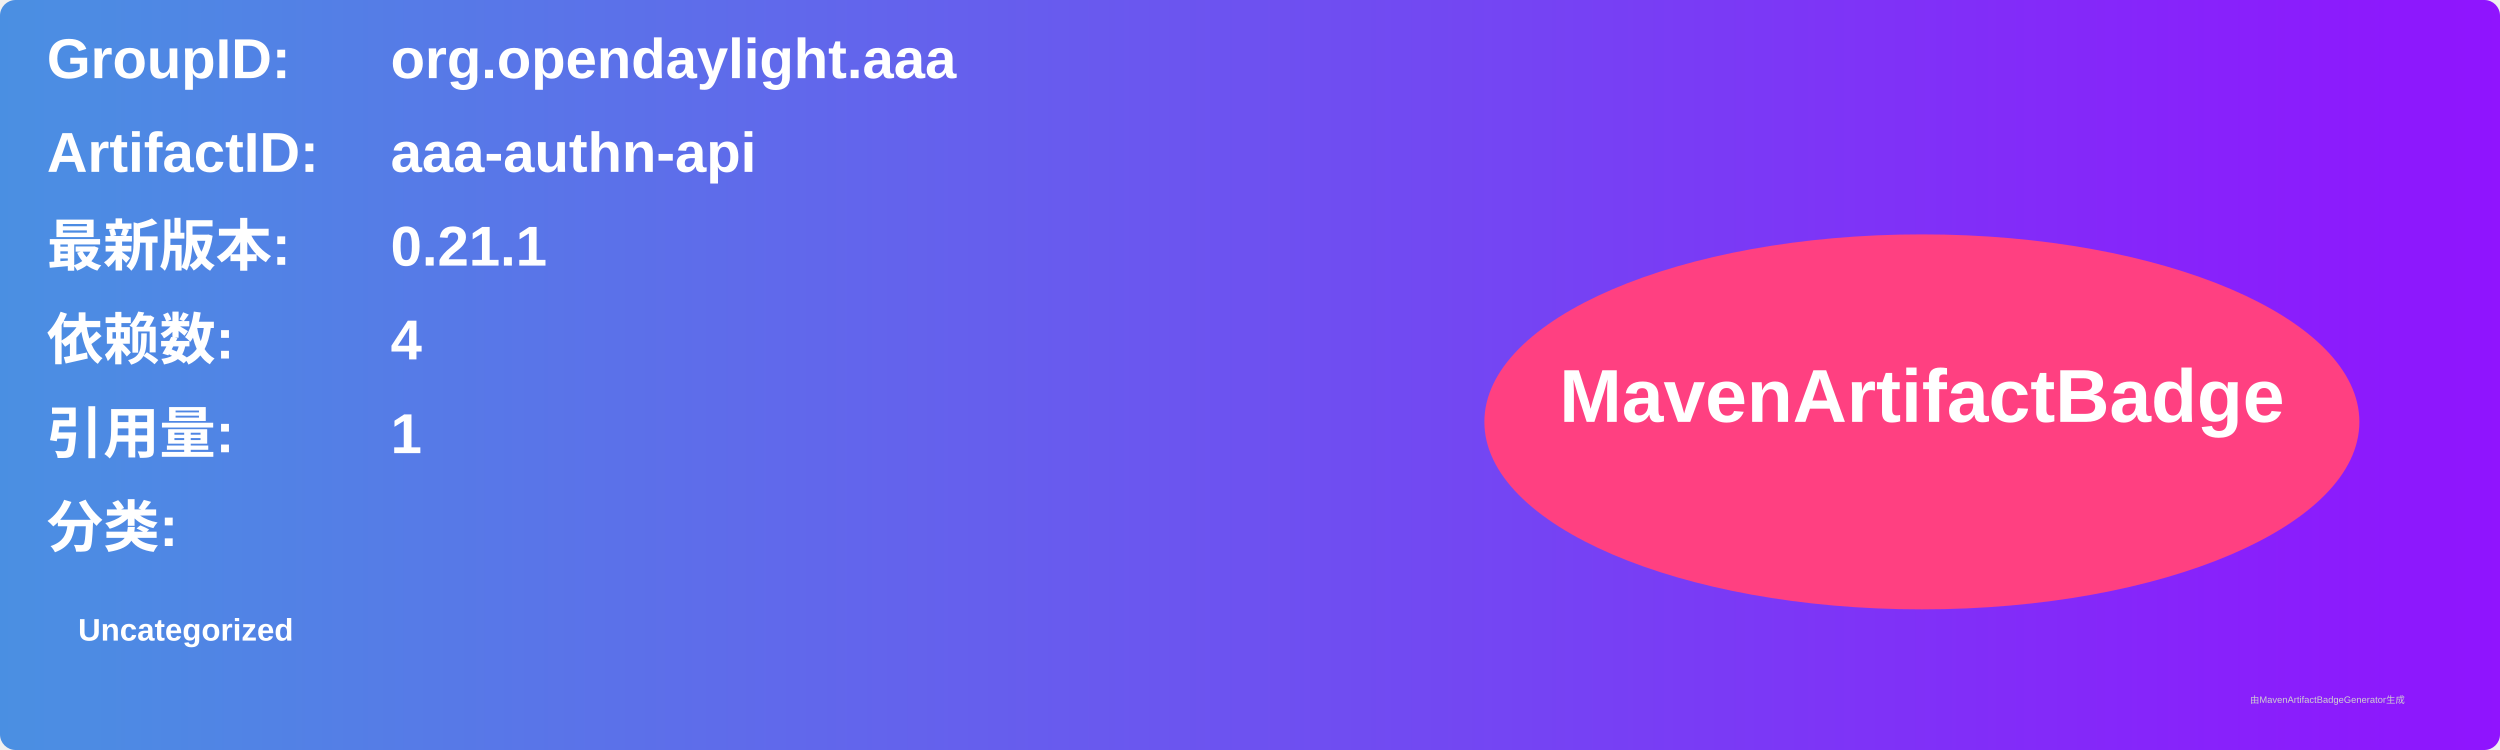
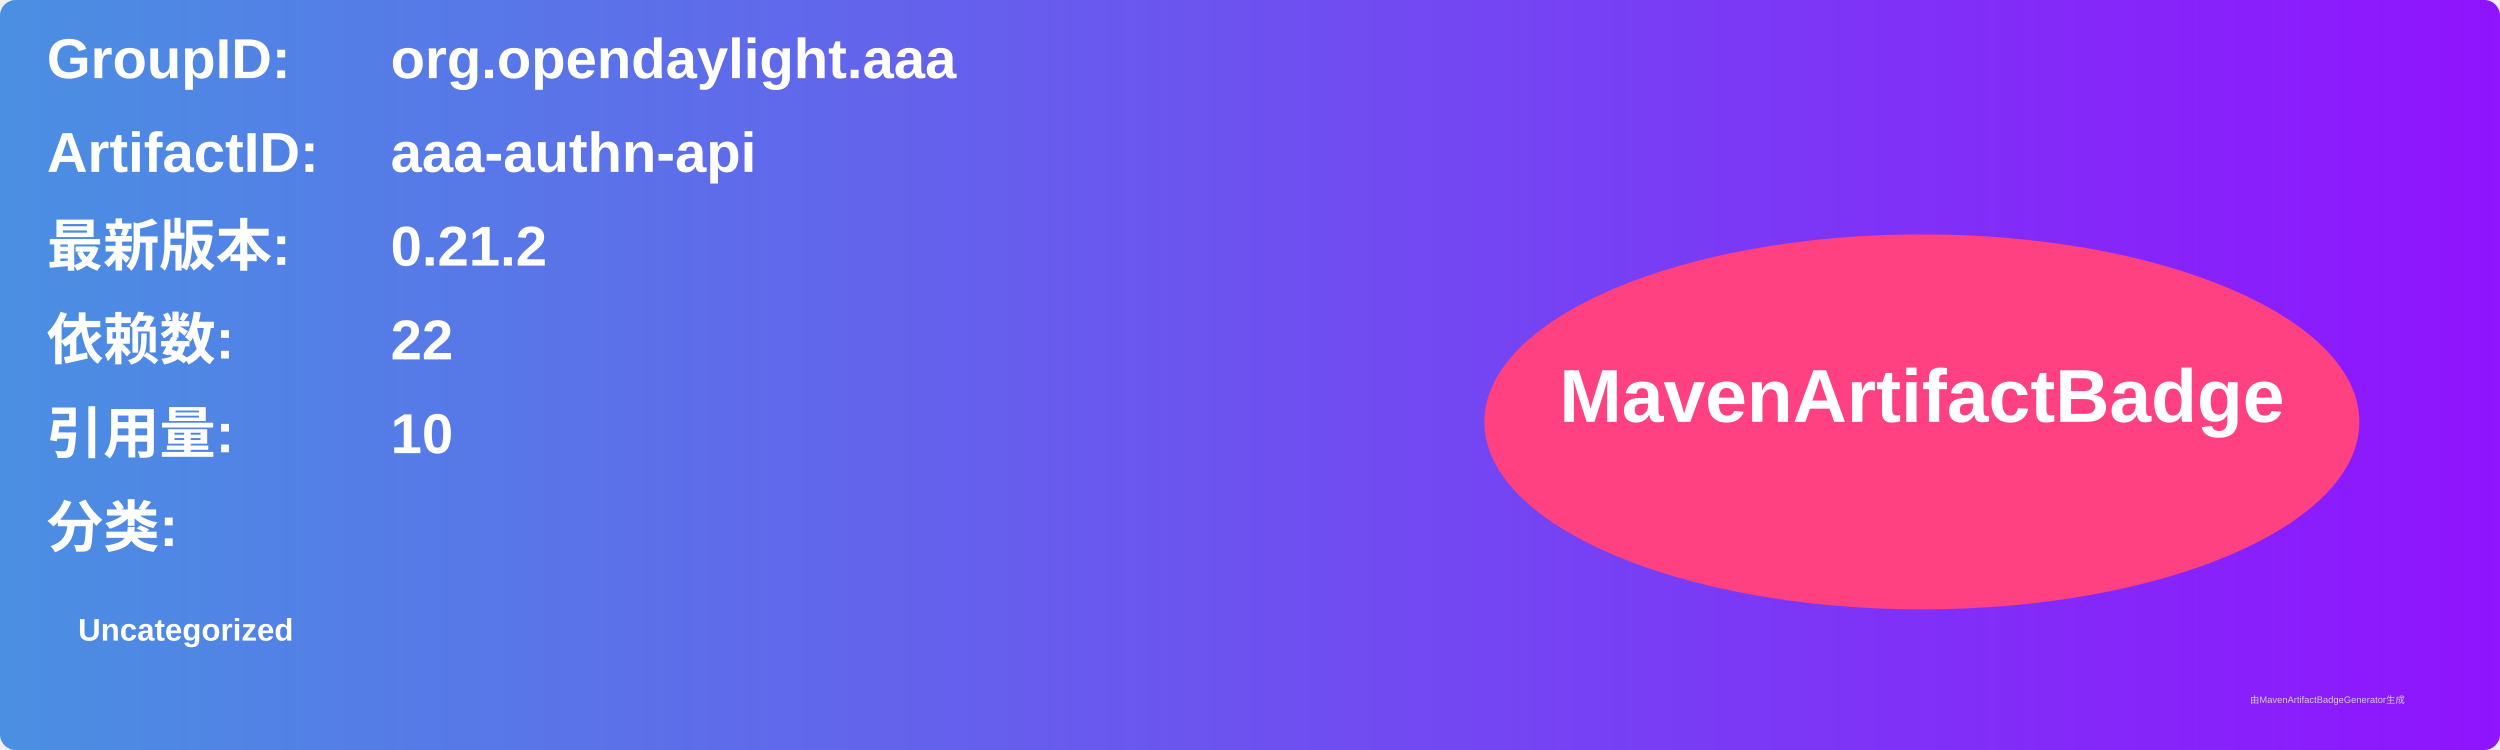
<svg xmlns="http://www.w3.org/2000/svg" width="800" height="240" viewBox="0 0 800 240">
  <linearGradient id="grad" x1="0%" y1="0%" x2="100%" y2="0%">
    <stop offset="0%" stop-color="#4a90e2" />
    <stop offset="100%" stop-color="#9013fe" />
  </linearGradient>
  <rect width="100%" height="100%" rx="5" ry="5" fill="url(#grad)" />
  <g transform="translate(15, 15)">
    <text x="0" y="10" font-family="Arial" font-size="18" fill="white" font-weight="bold" width="260">GroupID:</text>
    <text x="110" y="10" font-family="Arial" font-size="18" fill="white" font-weight="bold" width="460">org.opendaylight.aaa</text>
    <text x="0" y="40" font-family="Arial" font-size="18" fill="white" font-weight="bold" width="260">ArtifactID:</text>
    <text x="110" y="40" font-family="Arial" font-size="18" fill="white" font-weight="bold" width="460">aaa-authn-api</text>
    <text x="0" y="70" font-family="Arial" font-size="18" fill="white" font-weight="bold">最新版本:</text>
    <text x="110" y="70" font-family="Arial" font-size="18" fill="white" font-weight="bold">
-       <tspan font-weight="bold">0.21.1</tspan>
+       <tspan font-weight="bold">0.21.2</tspan>
    </text>
    <text x="0" y="100" font-family="Arial" font-size="18" fill="white" font-weight="bold">依赖数: </text>
    <text x="110" y="100" font-family="Arial" font-size="18" fill="white">
-       <tspan font-weight="bold">4</tspan>
+       <tspan font-weight="bold">22</tspan>
    </text>
    <text x="0" y="130" font-family="Arial" font-size="18" fill="white" font-weight="bold">引用量: </text>
    <text x="110" y="130" font-family="Arial" font-size="18" fill="white">
-       <tspan font-weight="bold">1</tspan>
+       <tspan font-weight="bold">10</tspan>
    </text>
    <text x="0" y="160" font-family="Arial" font-size="18" fill="white" font-weight="bold">分类:</text>
    <text x="10" y="190" font-family="Arial" font-size="10" fill="white">
      <tspan font-weight="bold">Uncategorized</tspan>
    </text>
    <ellipse cx="600" cy="120" rx="140" ry="60" fill="#ff4081" />
    <text x="600" y="120" text-anchor="middle" font-family="Arial" font-size="24" fill="white" font-weight="bold">MavenArtifactBadge</text>
  </g>
  <text x="720" y="225" font-family="Arial" font-size="3" fill="#d0d0d0">由MavenArtifactBadgeGenerator生成</text>
</svg>
